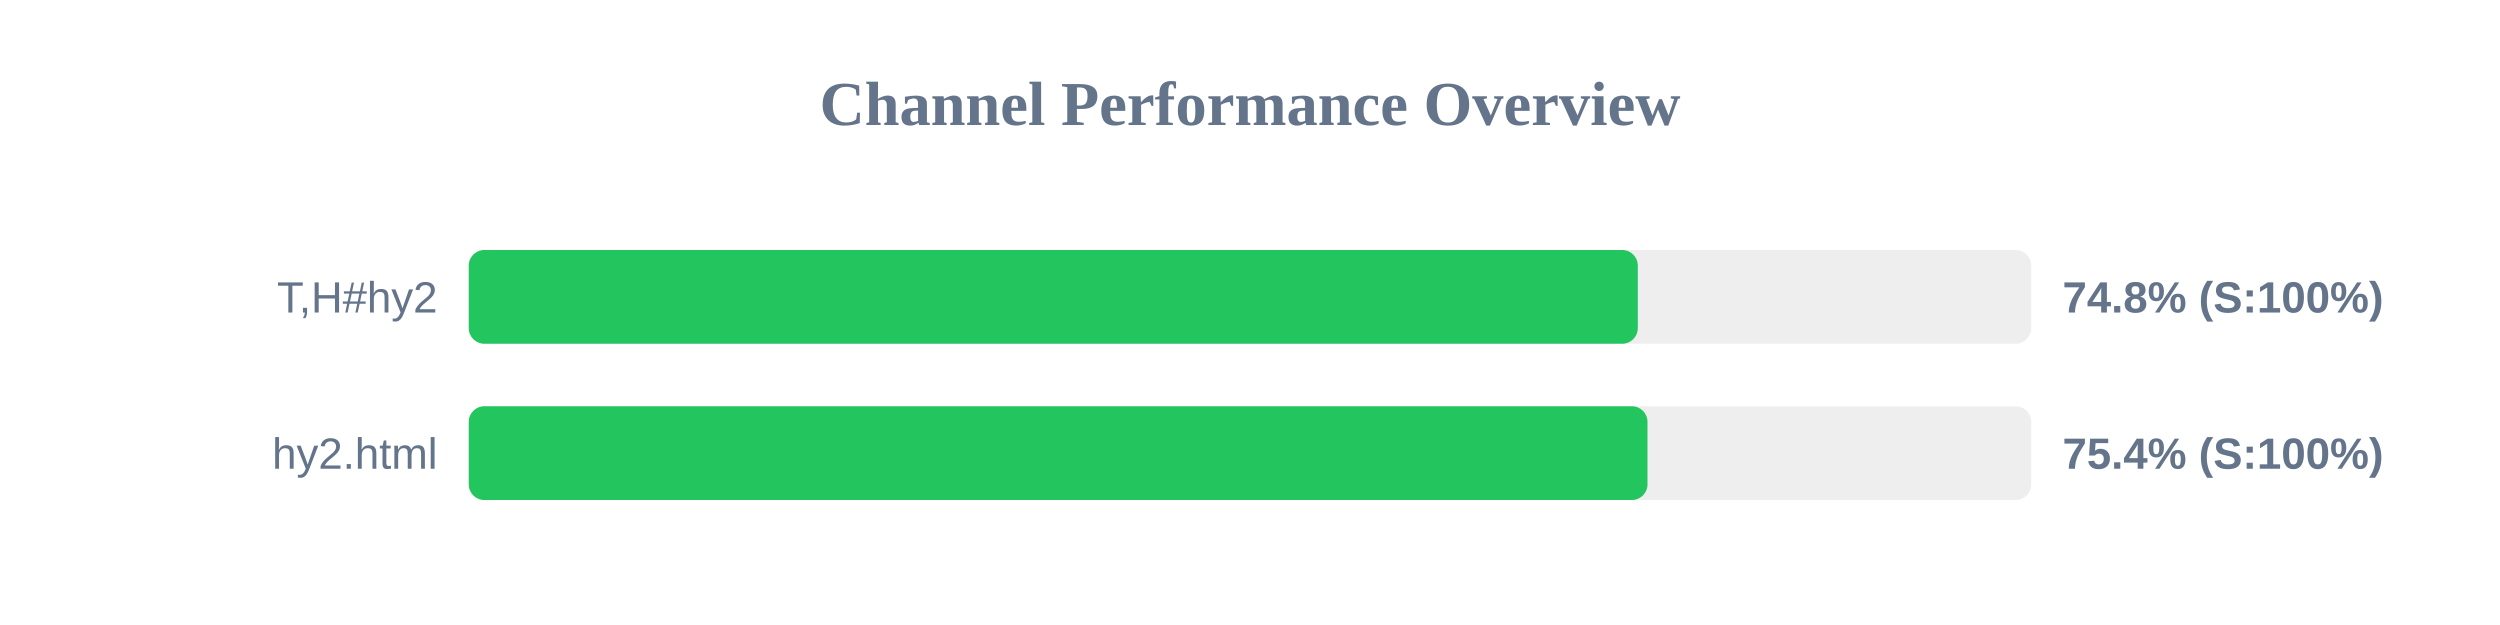
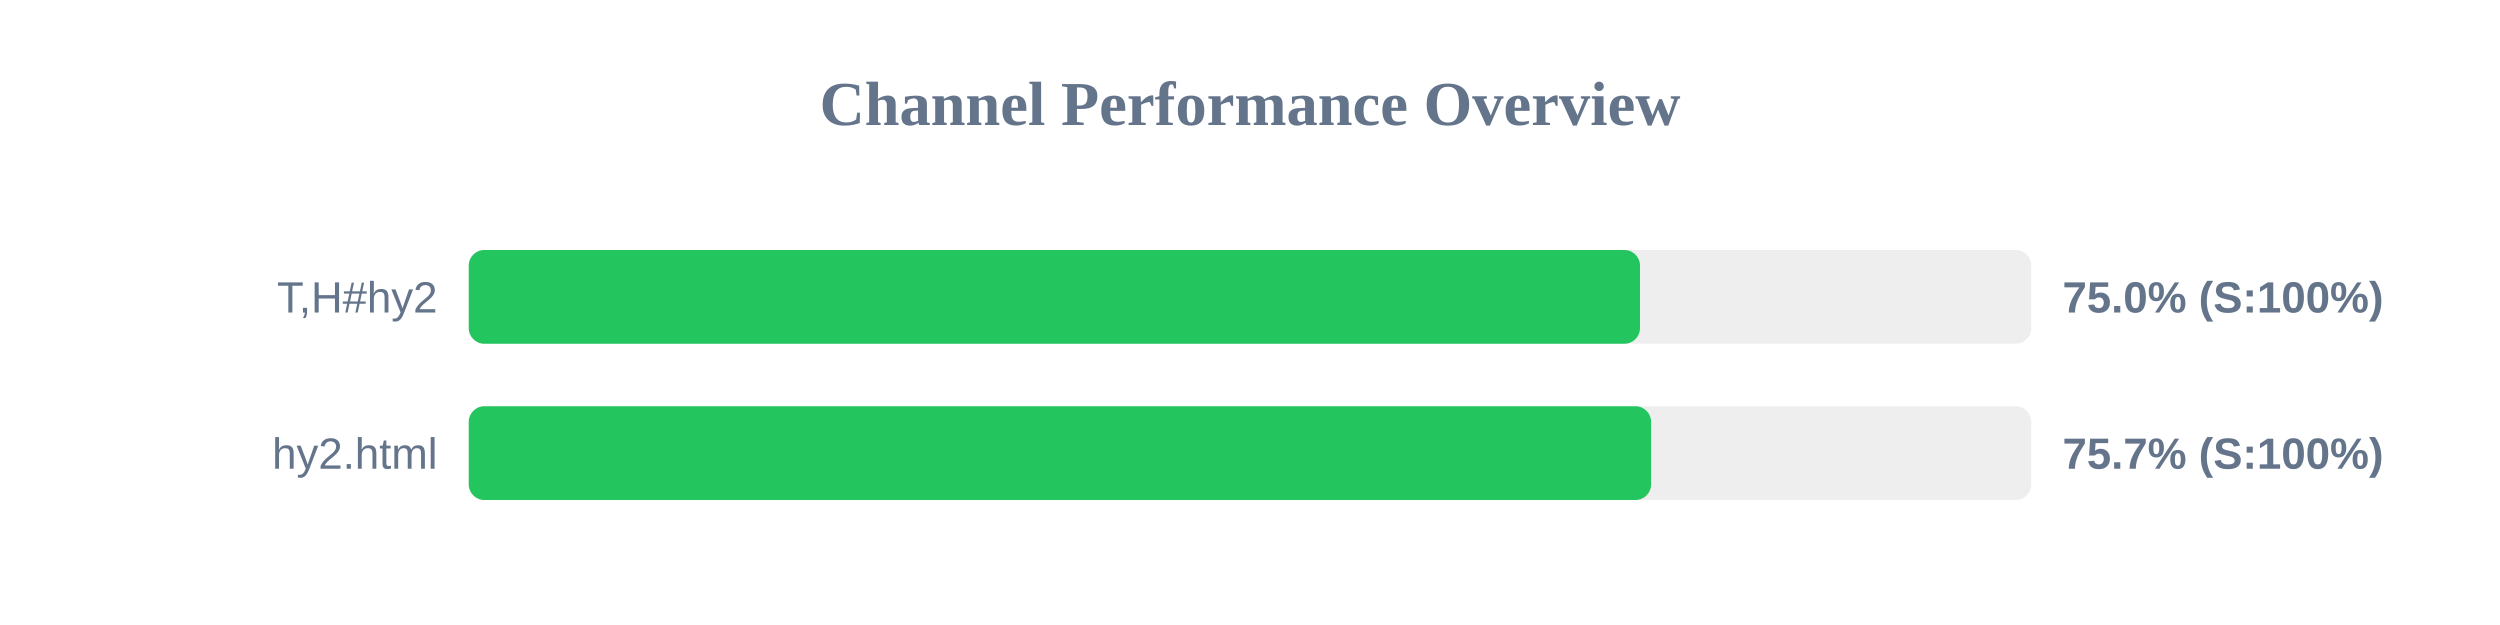
<svg xmlns="http://www.w3.org/2000/svg" width="800" height="200" version="1.1">
  <style>
        .row { font: 14px Arial; fill: #64748b; }
        .score { font: bold 14px Arial; fill: #64748b; }
    </style>
  <text x="400" y="40" text-anchor="middle" font-size="20px" font-weight="bold" fill="#64748b">Channel Performance Overview</text>
  <rect x="150" y="80" width="500" height="30" fill="#eee" rx="5" />
-   <rect x="150" y="80" width="374.1" height="30" fill="#22c55e" rx="5" />
+   <rect x="150" y="80" width="374.8" height="30" fill="#22c55e" rx="5" />
  <text x="140" y="100" text-anchor="end" class="row">T,H#hy2</text>
-   <text x="660" y="100" text-anchor="start" class="score">74.8% (S:100%)</text>
+   <text x="660" y="100" text-anchor="start" class="score">75.0% (S:100%)</text>
  <rect x="150" y="130" width="500" height="30" fill="#eee" rx="5" />
-   <rect x="150" y="130" width="377.2" height="30" fill="#22c55e" rx="5" />
+   <rect x="150" y="130" width="378.35" height="30" fill="#22c55e" rx="5" />
  <text x="140" y="150" text-anchor="end" class="row">hy2.html</text>
-   <text x="660" y="150" text-anchor="start" class="score">75.4% (S:100%)</text>
+   <text x="660" y="150" text-anchor="start" class="score">75.7% (S:100%)</text>
</svg>
